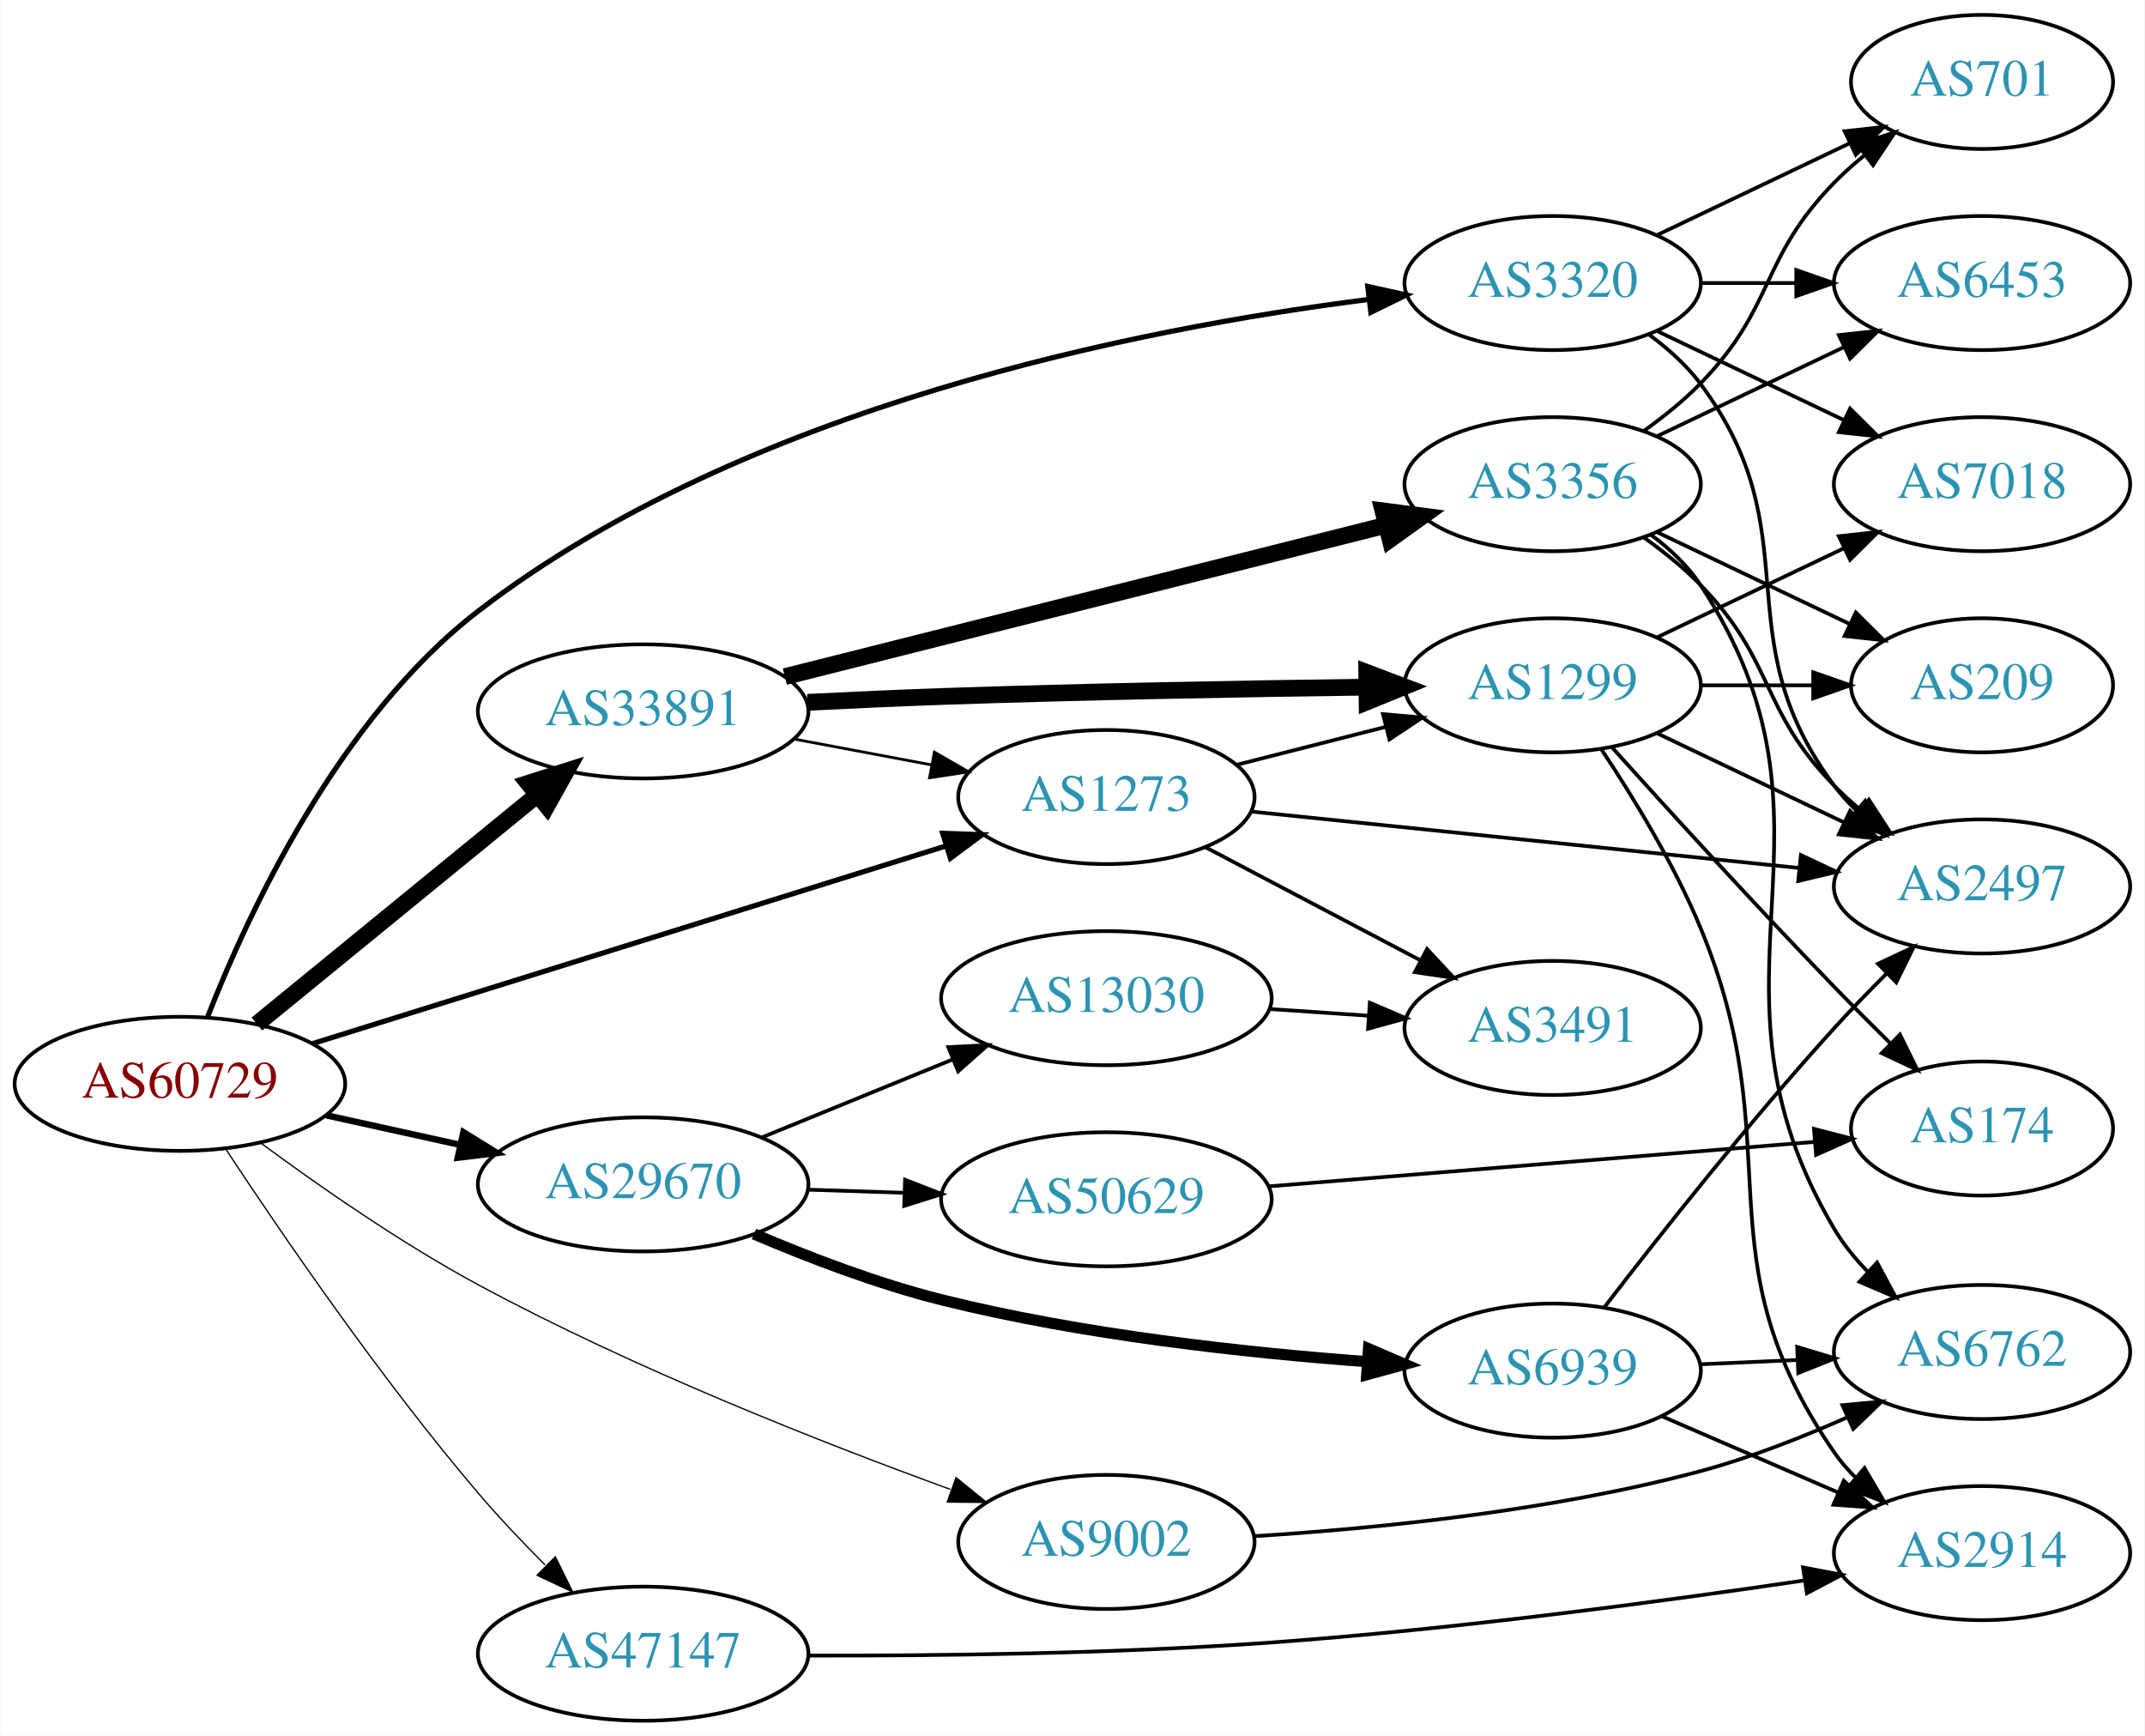
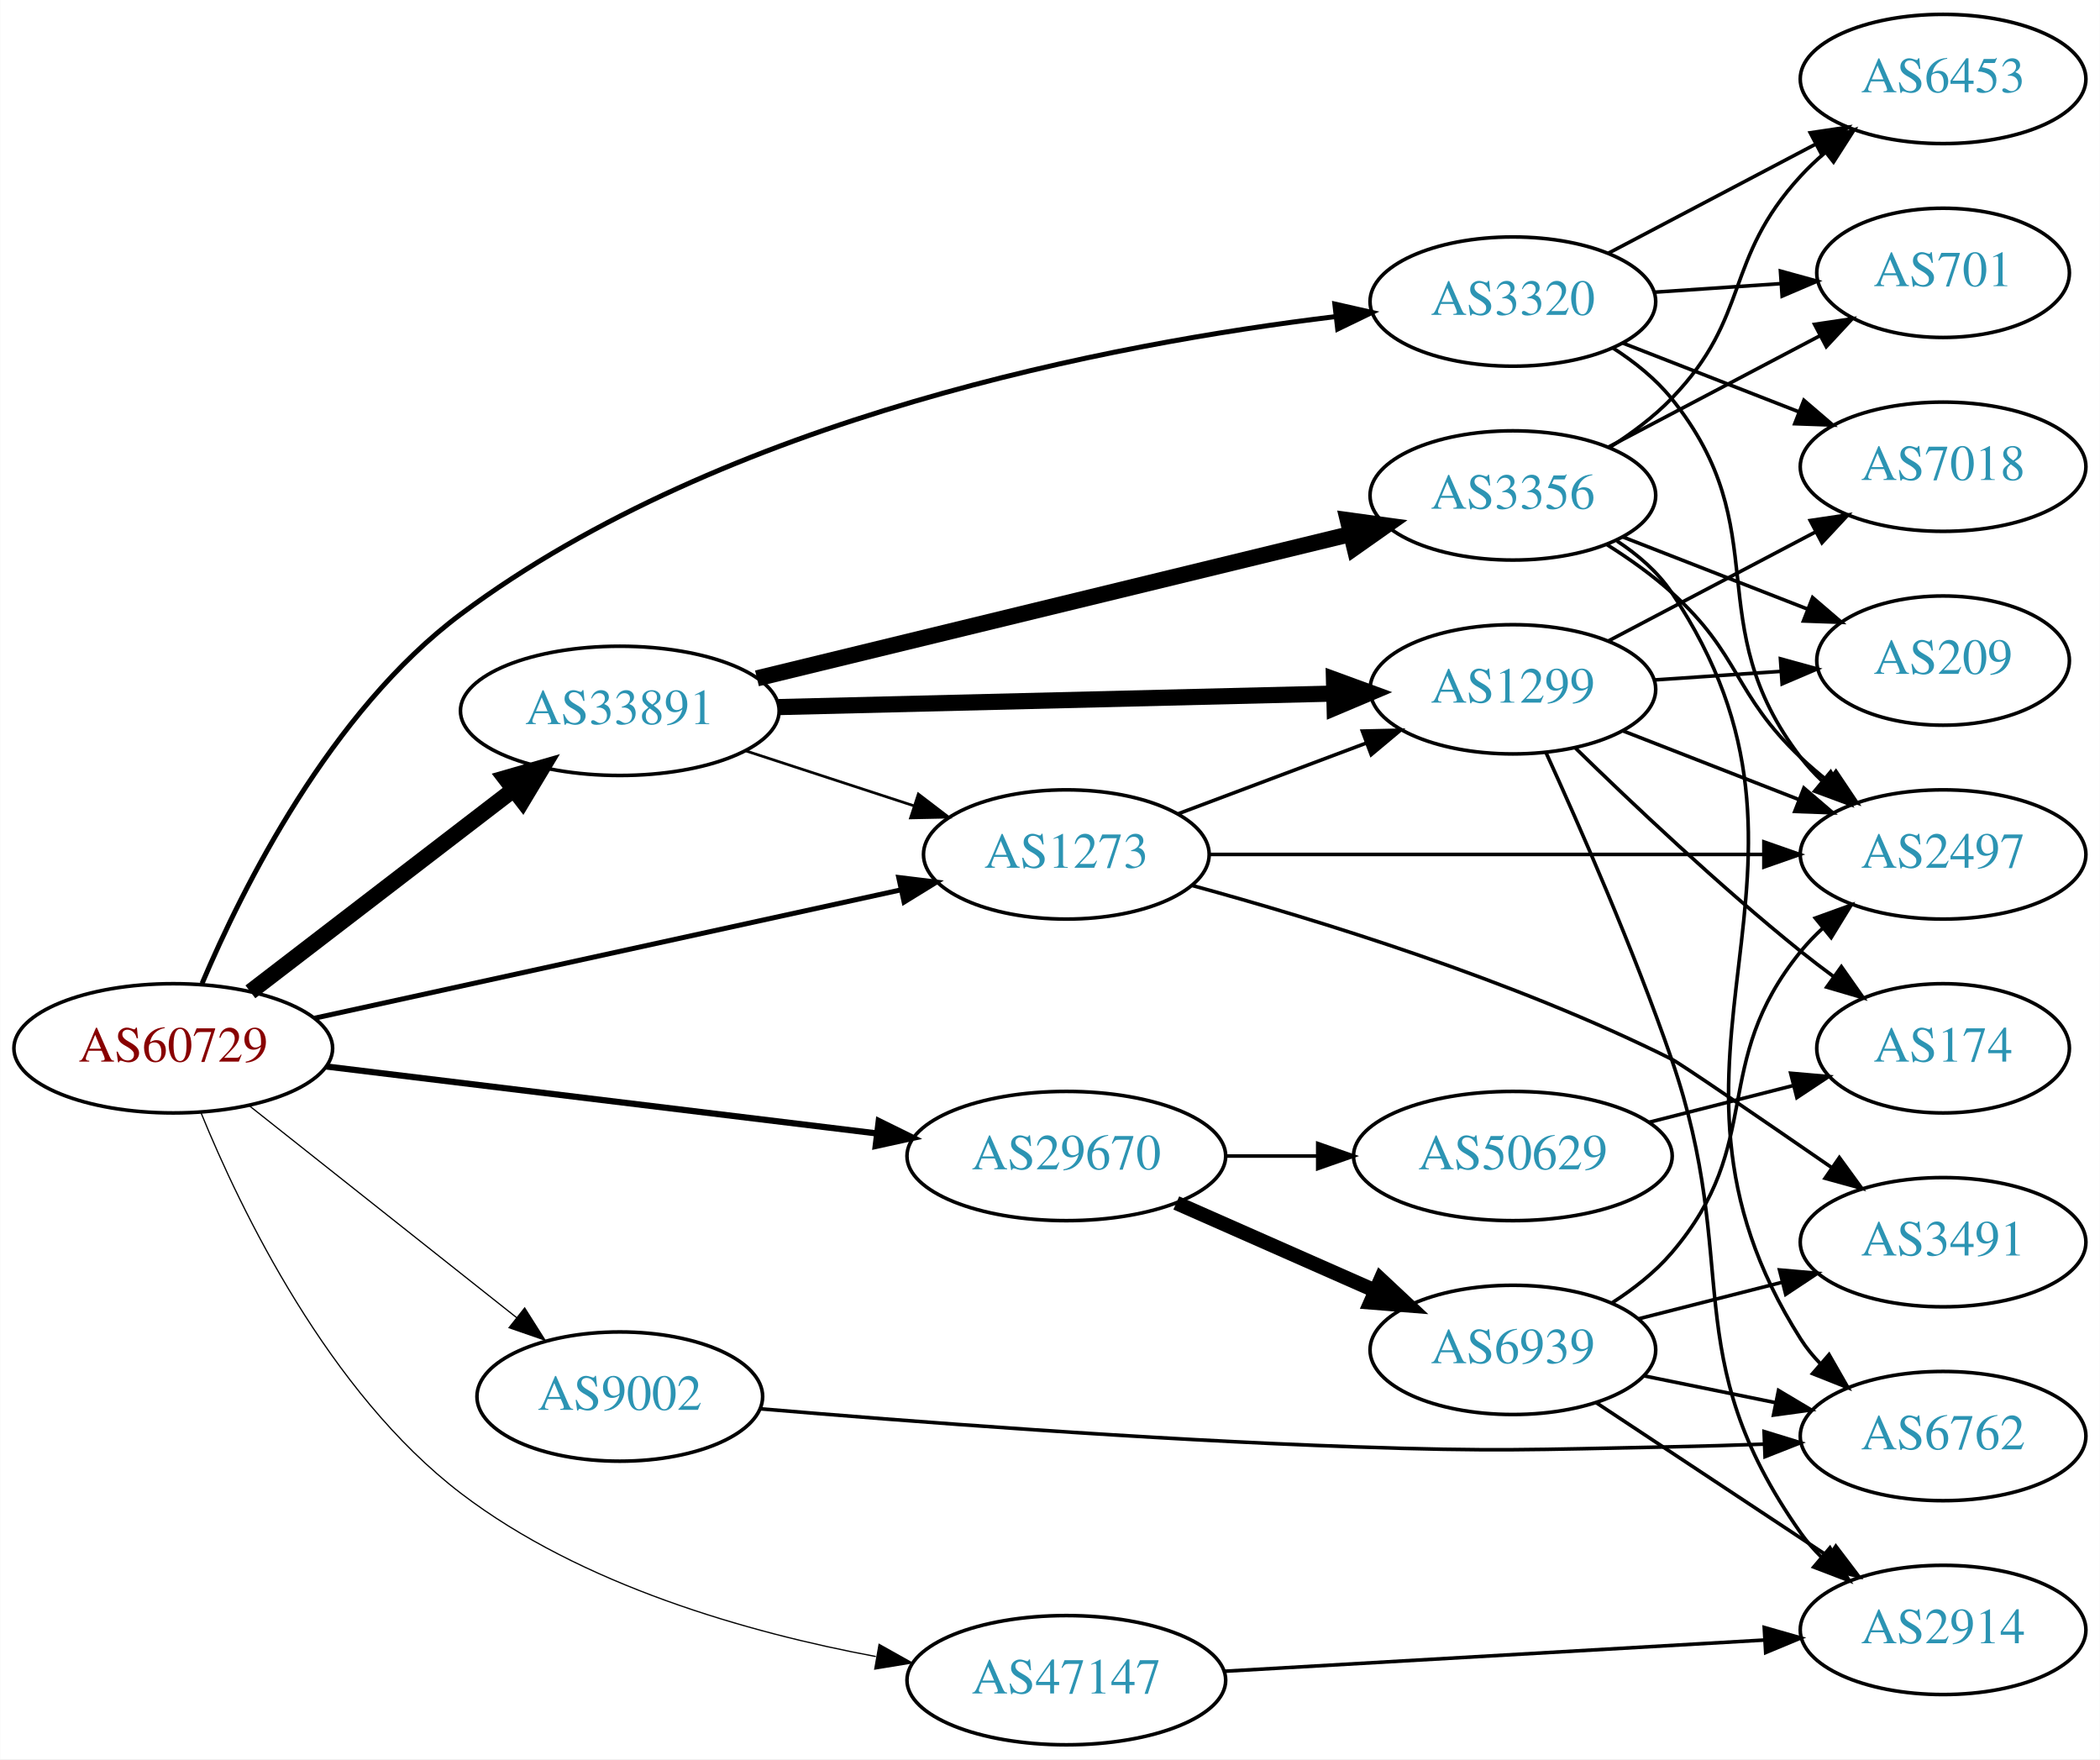
- <svg xmlns="http://www.w3.org/2000/svg" xmlns:xlink="http://www.w3.org/1999/xlink" width="576pt" height="466pt" viewBox="0.00 0.00 575.76 466.00">
-   <g id="graph0" class="graph" transform="scale(1 1) rotate(0) translate(4 462)">
-     <polygon fill="white" stroke="none" points="-4,4 -4,-462 571.762,-462 571.762,4 -4,4" />
+ <svg xmlns="http://www.w3.org/2000/svg" xmlns:xlink="http://www.w3.org/1999/xlink" width="585pt" height="490pt" viewBox="0.00 0.00 584.86 490.00">
+   <g id="graph0" class="graph" transform="scale(1 1) rotate(0) translate(4 486)">
+     <polygon fill="white" stroke="none" points="-4,4 -4,-486 580.862,-486 580.862,4 -4,4" />
    <g id="node1" class="node">
      <g id="a_node1">
        <a xlink:href="/asn/60729" xlink:title="AS60729 ~ Zwiebelfreunde e.V. [AT]">
-           <ellipse fill="#ffffff" stroke="black" cx="44.196" cy="-171" rx="44.393" ry="18" />
-           <text text-anchor="middle" x="44.196" y="-167.3" font-family="Times,serif" font-size="14.00" fill="#880000">AS60729</text>
+           <ellipse fill="#ffffff" stroke="black" cx="44.196" cy="-194" rx="44.393" ry="18" />
+           <text text-anchor="middle" x="44.196" y="-190.3" font-family="Times,serif" font-size="14.00" fill="#880000">AS60729</text>
        </a>
      </g>
    </g>
    <g id="node2" class="node">
      <g id="a_node2">
        <a xlink:href="/asn/1273" xlink:title="AS1273 ~ Vodafone Group PLC [EU]">
          <ellipse fill="#ffffff" stroke="black" cx="292.98" cy="-248" rx="39.794" ry="18" />
          <text text-anchor="middle" x="292.98" y="-244.3" font-family="Times,serif" font-size="14.00" fill="#2c94b3">AS1273</text>
        </a>
      </g>
    </g>
    <g id="edge1" class="edge">
-       <path fill="none" stroke="black" stroke-width="1.385" d="M79.77,-181.788C124.354,-195.698 201.848,-219.877 249.833,-234.85" />
-       <polygon fill="black" stroke="black" stroke-width="1.385" points="249.014,-238.26 259.603,-237.898 251.099,-231.578 249.014,-238.26" />
+       <path fill="none" stroke="black" stroke-width="1.385" d="M83.485,-202.378C127.631,-212.038 200.112,-227.898 246.931,-238.143" />
+       <polygon fill="black" stroke="black" stroke-width="1.385" points="246.284,-241.584 256.801,-240.302 247.781,-234.746 246.284,-241.584" />
    </g>
    <g id="node3" class="node">
      <g id="a_node3">
        <a xlink:href="/asn/3320" xlink:title="AS3320 ~ DTAG [DE]">
-           <ellipse fill="#ffffff" stroke="black" cx="412.823" cy="-386" rx="39.794" ry="18" />
-           <text text-anchor="middle" x="412.823" y="-382.3" font-family="Times,serif" font-size="14.00" fill="#2c94b3">AS3320</text>
+           <ellipse fill="#ffffff" stroke="black" cx="417.373" cy="-402" rx="39.794" ry="18" />
+           <text text-anchor="middle" x="417.373" y="-398.3" font-family="Times,serif" font-size="14.00" fill="#2c94b3">AS3320</text>
        </a>
      </g>
    </g>
    <g id="edge2" class="edge">
-       <path fill="none" stroke="black" stroke-width="1.385" d="M51.645,-189.024C62.419,-216.58 86.686,-269.028 124.392,-298 195.98,-353.006 302.069,-373.856 363.341,-381.593" />
-       <polygon fill="black" stroke="black" stroke-width="1.385" points="363.165,-385.097 373.51,-382.809 363.996,-378.147 363.165,-385.097" />
+       <path fill="none" stroke="black" stroke-width="1.385" d="M52.223,-212.079C63.452,-238.603 87.954,-287.846 124.392,-315 197.963,-369.825 305.89,-390.296 367.835,-397.798" />
+       <polygon fill="black" stroke="black" stroke-width="1.385" points="367.775,-401.314 378.109,-398.974 368.572,-394.359 367.775,-401.314" />
    </g>
    <g id="node4" class="node">
      <g id="a_node4">
        <a xlink:href="/asn/9002" xlink:title="AS9002 ~ RETN Limited [EU]">
-           <ellipse fill="#ffffff" stroke="black" cx="292.98" cy="-48" rx="39.794" ry="18" />
-           <text text-anchor="middle" x="292.98" y="-44.3" font-family="Times,serif" font-size="14.00" fill="#2c94b3">AS9002</text>
+           <ellipse fill="#ffffff" stroke="black" cx="168.588" cy="-97" rx="39.794" ry="18" />
+           <text text-anchor="middle" x="168.588" y="-93.3" font-family="Times,serif" font-size="14.00" fill="#2c94b3">AS9002</text>
        </a>
      </g>
    </g>
    <g id="edge3" class="edge">
-       <path fill="none" stroke="black" stroke-width="0.346" d="M65.95,-155.084C81.5,-143.603 103.592,-128.215 124.392,-117 165.984,-94.574 216.45,-74.715 251.066,-62.128" />
-       <polygon fill="black" stroke="black" stroke-width="0.346" points="252.603,-65.294 260.83,-58.617 250.235,-58.707 252.603,-65.294" />
+       <path fill="none" stroke="black" stroke-width="0.346" d="M65.407,-177.982C85.725,-161.88 117.198,-136.936 139.846,-118.987" />
+       <polygon fill="black" stroke="black" stroke-width="0.346" points="142.09,-121.674 147.754,-112.72 137.743,-116.188 142.09,-121.674" />
    </g>
    <g id="node5" class="node">
      <g id="a_node5">
        <a xlink:href="/asn/29670" xlink:title="AS29670 ~ Individual Network Berlin e.V. [DE]">
-           <ellipse fill="#ffffff" stroke="black" cx="168.588" cy="-144" rx="44.393" ry="18" />
-           <text text-anchor="middle" x="168.588" y="-140.3" font-family="Times,serif" font-size="14.00" fill="#2c94b3">AS29670</text>
+           <ellipse fill="#ffffff" stroke="black" cx="292.98" cy="-164" rx="44.393" ry="18" />
+           <text text-anchor="middle" x="292.98" y="-160.3" font-family="Times,serif" font-size="14.00" fill="#2c94b3">AS29670</text>
        </a>
      </g>
    </g>
    <g id="edge4" class="edge">
-       <path fill="none" stroke="black" stroke-width="1.731" d="M83.586,-162.531C94.978,-160.018 107.6,-157.233 119.525,-154.603" />
-       <polygon fill="black" stroke="black" stroke-width="1.731" points="120.323,-158.011 129.335,-152.439 118.815,-151.175 120.323,-158.011" />
+       <path fill="none" stroke="black" stroke-width="1.731" d="M86.781,-188.945C129.052,-183.806 194.636,-175.834 240.24,-170.29" />
+       <polygon fill="black" stroke="black" stroke-width="1.731" points="240.721,-173.757 250.225,-169.076 239.876,-166.808 240.721,-173.757" />
    </g>
    <g id="node6" class="node">
      <g id="a_node6">
        <a xlink:href="/asn/33891" xlink:title="AS33891 ~ CORE-BACKBONE GMBH GLOBAL NETWORK [DE]">
-           <ellipse fill="#ffffff" stroke="black" cx="168.588" cy="-271" rx="44.393" ry="18" />
-           <text text-anchor="middle" x="168.588" y="-267.3" font-family="Times,serif" font-size="14.00" fill="#2c94b3">AS33891</text>
+           <ellipse fill="#ffffff" stroke="black" cx="168.588" cy="-288" rx="44.393" ry="18" />
+           <text text-anchor="middle" x="168.588" y="-284.3" font-family="Times,serif" font-size="14.00" fill="#2c94b3">AS33891</text>
        </a>
      </g>
    </g>
    <g id="edge5" class="edge">
-       <path fill="none" stroke="black" stroke-width="4.5" d="M64.861,-187.067C85.202,-203.687 117.136,-229.778 139.998,-248.458" />
-       <polygon fill="black" stroke="black" stroke-width="4.5" points="137.737,-251.695 147.973,-254.973 142.72,-245.597 137.737,-251.695" />
+       <path fill="none" stroke="black" stroke-width="4.5" d="M65.682,-209.733C85.715,-225.12 116.402,-248.688 138.867,-265.942" />
+       <polygon fill="black" stroke="black" stroke-width="4.5" points="136.706,-269.247 147.036,-272.215 141.503,-263.001 136.706,-269.247" />
    </g>
    <g id="node7" class="node">
      <g id="a_node7">
        <a xlink:href="/asn/47147" xlink:title="AS47147 ~ ANEXIA Internetdienstleistungs GmbH [AT]">
-           <ellipse fill="#ffffff" stroke="black" cx="168.588" cy="-18" rx="44.393" ry="18" />
-           <text text-anchor="middle" x="168.588" y="-14.3" font-family="Times,serif" font-size="14.00" fill="#2c94b3">AS47147</text>
+           <ellipse fill="#ffffff" stroke="black" cx="292.98" cy="-18" rx="44.393" ry="18" />
+           <text text-anchor="middle" x="292.98" y="-14.3" font-family="Times,serif" font-size="14.00" fill="#2c94b3">AS47147</text>
        </a>
      </g>
    </g>
    <g id="edge6" class="edge">
-       <path fill="none" stroke="black" stroke-width="0.346" d="M56.445,-153.58C71.101,-131.326 97.985,-91.983 124.392,-61 129.894,-54.545 136.185,-47.916 142.232,-41.856" />
-       <polygon fill="black" stroke="black" stroke-width="0.346" points="145.001,-44.043 149.684,-34.539 140.096,-39.048 145.001,-44.043" />
+       <path fill="none" stroke="black" stroke-width="0.346" d="M51.957,-175.975C62.994,-148.974 87.429,-98.196 124.392,-70 158.011,-44.356 204.439,-31.233 239.904,-24.593" />
+       <polygon fill="black" stroke="black" stroke-width="0.346" points="240.819,-27.986 250.063,-22.81 239.609,-21.091 240.819,-27.986" />
    </g>
    <g id="node8" class="node">
      <g id="a_node8">
-         <a xlink:href="/asn/2497" xlink:title="AS2497 ~ Internet Initiative Japan Inc. [JP]">
-           <ellipse fill="#ffffff" stroke="black" cx="528.116" cy="-224" rx="39.794" ry="18" />
-           <text text-anchor="middle" x="528.116" y="-220.3" font-family="Times,serif" font-size="14.00" fill="#2c94b3">AS2497</text>
+         <a xlink:href="/asn/3491" xlink:title="AS3491 ~ PCCW Global, Inc. [US]">
+           <ellipse fill="#ffffff" stroke="black" cx="537.215" cy="-140" rx="39.794" ry="18" />
+           <text text-anchor="middle" x="537.215" y="-136.3" font-family="Times,serif" font-size="14.00" fill="#2c94b3">AS3491</text>
        </a>
      </g>
    </g>
    <g id="edge7" class="edge">
-       <path fill="none" stroke="black" d="M331.697,-244.117C371.784,-239.991 435.293,-233.453 478.967,-228.957" />
-       <polygon fill="black" stroke="black" points="479.478,-232.423 489.067,-227.917 478.761,-225.459 479.478,-232.423" />
+       <path fill="none" stroke="black" d="M328.127,-239.33C362.778,-229.862 417.45,-213.057 461.569,-191 464.045,-189.762 486.474,-174.392 506.105,-160.846" />
+       <polygon fill="black" stroke="black" points="508.324,-163.567 514.563,-155.004 504.346,-157.807 508.324,-163.567" />
    </g>
    <g id="node9" class="node">
      <g id="a_node9">
        <a xlink:href="/asn/1299" xlink:title="AS1299 ~ Telia Carrier [EU]">
-           <ellipse fill="#ffffff" stroke="black" cx="412.823" cy="-278" rx="39.794" ry="18" />
-           <text text-anchor="middle" x="412.823" y="-274.3" font-family="Times,serif" font-size="14.00" fill="#2c94b3">AS1299</text>
+           <ellipse fill="#ffffff" stroke="black" cx="417.373" cy="-294" rx="39.794" ry="18" />
+           <text text-anchor="middle" x="417.373" y="-290.3" font-family="Times,serif" font-size="14.00" fill="#2c94b3">AS1299</text>
        </a>
      </g>
    </g>
    <g id="edge8" class="edge">
-       <path fill="none" stroke="black" d="M328.065,-256.677C340.524,-259.849 354.796,-263.482 367.986,-266.84" />
-       <polygon fill="black" stroke="black" points="367.26,-270.267 377.815,-269.342 368.987,-263.483 367.26,-270.267" />
+       <path fill="none" stroke="black" d="M324.235,-259.371C339.975,-265.287 359.422,-272.596 376.387,-278.972" />
+       <polygon fill="black" stroke="black" points="375.45,-282.359 386.042,-282.601 377.913,-275.806 375.45,-282.359" />
    </g>
    <g id="node10" class="node">
      <g id="a_node10">
-         <a xlink:href="/asn/3491" xlink:title="AS3491 ~ PCCW Global, Inc. [US]">
-           <ellipse fill="#ffffff" stroke="black" cx="412.823" cy="-186" rx="39.794" ry="18" />
-           <text text-anchor="middle" x="412.823" y="-182.3" font-family="Times,serif" font-size="14.00" fill="#2c94b3">AS3491</text>
+         <a xlink:href="/asn/2497" xlink:title="AS2497 ~ Internet Initiative Japan Inc. [JP]">
+           <ellipse fill="#ffffff" stroke="black" cx="537.215" cy="-248" rx="39.794" ry="18" />
+           <text text-anchor="middle" x="537.215" y="-244.3" font-family="Times,serif" font-size="14.00" fill="#2c94b3">AS2497</text>
        </a>
      </g>
    </g>
    <g id="edge9" class="edge">
-       <path fill="none" stroke="black" d="M319.55,-234.547C336.46,-225.65 358.833,-213.879 377.314,-204.156" />
-       <polygon fill="black" stroke="black" points="379.083,-207.18 386.303,-199.427 375.823,-200.986 379.083,-207.18" />
+       <path fill="none" stroke="black" d="M332.631,-248C374.516,-248 441.459,-248 487.056,-248" />
+       <polygon fill="black" stroke="black" points="487.301,-251.5 497.301,-248 487.301,-244.5 487.301,-251.5" />
    </g>
    <g id="edge11" class="edge">
-       <path fill="none" stroke="black" d="M438.754,-372.118C443.83,-368.389 448.748,-363.984 452.469,-359 482.741,-318.458 458.198,-291.542 488.469,-251 490.214,-248.664 492.221,-246.455 494.385,-244.383" />
-       <polygon fill="black" stroke="black" points="496.744,-246.973 502.185,-237.882 492.262,-241.595 496.744,-246.973" />
+       <path fill="none" stroke="black" d="M445.251,-389.07C451.242,-385.208 457.126,-380.506 461.569,-375 491.229,-338.236 468.859,-312.511 497.569,-275 499.341,-272.685 501.368,-270.491 503.545,-268.429" />
+       <polygon fill="black" stroke="black" points="505.902,-271.022 511.372,-261.948 501.438,-265.63 505.902,-271.022" />
    </g>
    <g id="node11" class="node">
      <g id="a_node11">
-         <a xlink:href="/asn/6453" xlink:title="AS6453 ~ TATA COMMUNICATIONS (AMERICA) INC [US]">
-           <ellipse fill="#ffffff" stroke="black" cx="528.116" cy="-386" rx="39.794" ry="18" />
-           <text text-anchor="middle" x="528.116" y="-382.3" font-family="Times,serif" font-size="14.00" fill="#2c94b3">AS6453</text>
+         <a xlink:href="/asn/7018" xlink:title="AS7018 ~ AT&amp;T Services, Inc. [US]">
+           <ellipse fill="#ffffff" stroke="black" cx="537.215" cy="-356" rx="39.794" ry="18" />
+           <text text-anchor="middle" x="537.215" y="-352.3" font-family="Times,serif" font-size="14.00" fill="#2c94b3">AS7018</text>
        </a>
      </g>
    </g>
    <g id="edge10" class="edge">
-       <path fill="none" stroke="black" d="M452.495,-386C460.698,-386 469.462,-386 477.994,-386" />
-       <polygon fill="black" stroke="black" points="478.233,-389.5 488.233,-386 478.233,-382.5 478.233,-389.5" />
+       <path fill="none" stroke="black" d="M448.109,-390.392C462.903,-384.618 480.98,-377.561 496.902,-371.346" />
+       <polygon fill="black" stroke="black" points="498.445,-374.501 506.488,-367.604 495.9,-367.98 498.445,-374.501" />
    </g>
    <g id="node12" class="node">
      <g id="a_node12">
-         <a xlink:href="/asn/7018" xlink:title="AS7018 ~ AT&amp;T Services, Inc. [US]">
-           <ellipse fill="#ffffff" stroke="black" cx="528.116" cy="-332" rx="39.794" ry="18" />
-           <text text-anchor="middle" x="528.116" y="-328.3" font-family="Times,serif" font-size="14.00" fill="#2c94b3">AS7018</text>
+         <a xlink:href="/asn/6453" xlink:title="AS6453 ~ TATA COMMUNICATIONS (AMERICA) INC [US]">
+           <ellipse fill="#ffffff" stroke="black" cx="537.215" cy="-464" rx="39.794" ry="18" />
+           <text text-anchor="middle" x="537.215" y="-460.3" font-family="Times,serif" font-size="14.00" fill="#2c94b3">AS6453</text>
        </a>
      </g>
    </g>
    <g id="edge12" class="edge">
-       <path fill="none" stroke="black" d="M440.959,-373.066C455.953,-365.919 474.774,-356.948 490.998,-349.215" />
-       <polygon fill="black" stroke="black" points="492.68,-352.291 500.201,-344.829 489.668,-345.972 492.68,-352.291" />
+       <path fill="none" stroke="black" d="M443.943,-415.453C460.852,-424.35 483.225,-436.121 501.706,-445.844" />
+       <polygon fill="black" stroke="black" points="500.215,-449.014 510.695,-450.573 503.475,-442.82 500.215,-449.014" />
    </g>
    <g id="node13" class="node">
      <g id="a_node13">
        <a xlink:href="/asn/701" xlink:title="AS701 ~ UUNET [US]">
-           <ellipse fill="#ffffff" stroke="black" cx="528.116" cy="-440" rx="35.194" ry="18" />
-           <text text-anchor="middle" x="528.116" y="-436.3" font-family="Times,serif" font-size="14.00" fill="#2c94b3">AS701</text>
+           <ellipse fill="#ffffff" stroke="black" cx="537.215" cy="-410" rx="35.194" ry="18" />
+           <text text-anchor="middle" x="537.215" y="-406.3" font-family="Times,serif" font-size="14.00" fill="#2c94b3">AS701</text>
        </a>
      </g>
    </g>
    <g id="edge13" class="edge">
-       <path fill="none" stroke="black" d="M440.959,-398.934C456.391,-406.29 475.877,-415.577 492.412,-423.459" />
-       <polygon fill="black" stroke="black" points="491.221,-426.768 501.754,-427.911 494.232,-420.449 491.221,-426.768" />
+       <path fill="none" stroke="black" d="M456.633,-404.597C467.964,-405.367 480.463,-406.215 492.131,-407.007" />
+       <polygon fill="black" stroke="black" points="491.907,-410.5 502.122,-407.685 492.382,-403.516 491.907,-410.5" />
    </g>
    <g id="node14" class="node">
      <g id="a_node14">
        <a xlink:href="/asn/6762" xlink:title="AS6762 ~ TELECOM ITALIA SPARKLE S.p.A. [IT]">
-           <ellipse fill="#ffffff" stroke="black" cx="528.116" cy="-99" rx="39.794" ry="18" />
-           <text text-anchor="middle" x="528.116" y="-95.3" font-family="Times,serif" font-size="14.00" fill="#2c94b3">AS6762</text>
+           <ellipse fill="#ffffff" stroke="black" cx="537.215" cy="-86" rx="39.794" ry="18" />
+           <text text-anchor="middle" x="537.215" y="-82.3" font-family="Times,serif" font-size="14.00" fill="#2c94b3">AS6762</text>
        </a>
      </g>
    </g>
    <g id="edge14" class="edge">
-       <path fill="none" stroke="black" d="M332.671,-49.554C365.125,-51.587 412.455,-56.263 452.469,-67 465.687,-70.546 479.611,-76.003 491.807,-81.412" />
-       <polygon fill="black" stroke="black" points="490.621,-84.719 501.17,-85.702 493.537,-78.355 490.621,-84.719" />
+       <path fill="none" stroke="black" d="M207.821,-93.584C248.706,-90.116 315.462,-84.982 373.176,-83 412.439,-81.652 422.291,-82.211 461.569,-83 469.866,-83.167 478.678,-83.437 487.231,-83.75" />
+       <polygon fill="black" stroke="black" points="487.353,-87.257 497.481,-84.147 487.624,-80.262 487.353,-87.257" />
    </g>
    <g id="node15" class="node">
      <g id="a_node15">
-         <a xlink:href="/asn/6939" xlink:title="AS6939 ~ Hurricane Electric LLC [US]">
-           <ellipse fill="#ffffff" stroke="black" cx="412.823" cy="-94" rx="39.794" ry="18" />
-           <text text-anchor="middle" x="412.823" y="-90.3" font-family="Times,serif" font-size="14.00" fill="#2c94b3">AS6939</text>
+         <a xlink:href="/asn/50629" xlink:title="AS50629 ~ LWLcom GmbH [DE]">
+           <ellipse fill="#ffffff" stroke="black" cx="417.373" cy="-164" rx="44.393" ry="18" />
+           <text text-anchor="middle" x="417.373" y="-160.3" font-family="Times,serif" font-size="14.00" fill="#2c94b3">AS50629</text>
        </a>
      </g>
    </g>
    <g id="edge15" class="edge">
-       <path fill="none" stroke="black" stroke-width="3" d="M198.339,-130.681C213.117,-124.37 231.593,-117.29 248.784,-113 286.457,-103.599 330.214,-98.823 362.906,-96.411" />
-       <polygon fill="black" stroke="black" stroke-width="3" points="363.374,-99.888 373.11,-95.709 362.893,-92.904 363.374,-99.888" />
+       <path fill="none" stroke="black" d="M337.476,-164C345.682,-164 354.353,-164 362.826,-164" />
+       <polygon fill="black" stroke="black" points="363.017,-167.5 373.017,-164 363.017,-160.5 363.017,-167.5" />
    </g>
    <g id="node16" class="node">
      <g id="a_node16">
-         <a xlink:href="/asn/50629" xlink:title="AS50629 ~ LWLcom GmbH [DE]">
-           <ellipse fill="#ffffff" stroke="black" cx="292.98" cy="-140" rx="44.393" ry="18" />
-           <text text-anchor="middle" x="292.98" y="-136.3" font-family="Times,serif" font-size="14.00" fill="#2c94b3">AS50629</text>
+         <a xlink:href="/asn/6939" xlink:title="AS6939 ~ Hurricane Electric LLC [US]">
+           <ellipse fill="#ffffff" stroke="black" cx="417.373" cy="-110" rx="39.794" ry="18" />
+           <text text-anchor="middle" x="417.373" y="-106.3" font-family="Times,serif" font-size="14.00" fill="#2c94b3">AS6939</text>
        </a>
      </g>
    </g>
    <g id="edge16" class="edge">
-       <path fill="none" stroke="black" d="M212.739,-142.59C221.148,-142.315 230.057,-142.024 238.748,-141.74" />
-       <polygon fill="black" stroke="black" points="238.926,-145.236 248.807,-141.411 238.698,-138.24 238.926,-145.236" />
-     </g>
-     <g id="node17" class="node">
-       <g id="a_node17">
-         <a xlink:href="/asn/13030" xlink:title="AS13030 ~ Init7 (Switzerland) Ltd. [CH]">
-           <ellipse fill="#ffffff" stroke="black" cx="292.98" cy="-194" rx="44.393" ry="18" />
-           <text text-anchor="middle" x="292.98" y="-190.3" font-family="Times,serif" font-size="14.00" fill="#2c94b3">AS13030</text>
-         </a>
-       </g>
-     </g>
-     <g id="edge17" class="edge">
-       <path fill="none" stroke="black" d="M200.473,-156.617C215.983,-162.953 234.968,-170.709 251.617,-177.511" />
-       <polygon fill="black" stroke="black" points="250.525,-180.845 261.106,-181.387 253.172,-174.365 250.525,-180.845" />
+       <path fill="none" stroke="black" stroke-width="4" d="M323.608,-150.928C340.203,-143.607 361.062,-134.403 378.795,-126.579" />
+       <polygon fill="black" stroke="black" stroke-width="4" points="380.543,-129.634 388.279,-122.395 377.717,-123.23 380.543,-129.634" />
+     </g>
+     <g id="edge24" class="edge">
+       <path fill="none" stroke="black" stroke-width="0.75" d="M203.681,-276.858C218.187,-272.117 235.239,-266.544 250.469,-261.567" />
+       <polygon fill="black" stroke="black" stroke-width="0.75" points="251.752,-264.83 260.17,-258.396 249.578,-258.176 251.752,-264.83" />
+     </g>
+     <g id="edge22" class="edge">
+       <path fill="none" stroke="black" stroke-width="4.5" d="M212.857,-289.052C256.076,-290.103 322.399,-291.715 367.495,-292.812" />
+       <polygon fill="black" stroke="black" stroke-width="4.5" points="367.533,-296.751 377.625,-293.058 367.724,-288.878 367.533,-296.751" />
+     </g>
+     <g id="node19" class="node">
+       <g id="a_node19">
+         <a xlink:href="/asn/3356" xlink:title="AS3356 ~ Level 3 Parent, LLC [US]">
+           <ellipse fill="#ffffff" stroke="black" cx="417.373" cy="-348" rx="39.794" ry="18" />
+           <text text-anchor="middle" x="417.373" y="-344.3" font-family="Times,serif" font-size="14.00" fill="#2c94b3">AS3356</text>
+         </a>
+       </g>
    </g>
    <g id="edge23" class="edge">
-       <path fill="none" stroke="black" stroke-width="0.75" d="M208.988,-263.596C220.78,-261.38 233.815,-258.931 245.991,-256.642" />
-       <polygon fill="black" stroke="black" stroke-width="0.75" points="246.791,-260.053 255.972,-254.767 245.498,-253.174 246.791,-260.053" />
-     </g>
-     <g id="edge25" class="edge">
-       <path fill="none" stroke="black" stroke-width="4.5" d="M212.735,-273.431C224.43,-274.021 237.089,-274.597 248.784,-275 287.08,-276.319 330.456,-277.082 362.836,-277.508" />
-       <polygon fill="black" stroke="black" stroke-width="4.5" points="362.893,-281.446 372.942,-277.635 362.992,-273.572 362.893,-281.446" />
-     </g>
-     <g id="node20" class="node">
-       <g id="a_node20">
-         <a xlink:href="/asn/3356" xlink:title="AS3356 ~ Level 3 Parent, LLC [US]">
-           <ellipse fill="#ffffff" stroke="black" cx="412.823" cy="-332" rx="39.794" ry="18" />
-           <text text-anchor="middle" x="412.823" y="-328.3" font-family="Times,serif" font-size="14.00" fill="#2c94b3">AS3356</text>
-         </a>
-       </g>
-     </g>
-     <g id="edge24" class="edge">
-       <path fill="none" stroke="black" stroke-width="4.5" d="M206.642,-280.331C250.105,-291.276 322.066,-309.397 368.188,-321.012" />
-       <polygon fill="black" stroke="black" stroke-width="4.5" points="367.243,-324.834 377.902,-323.458 369.166,-317.198 367.243,-324.834" />
+       <path fill="none" stroke="black" stroke-width="4.5" d="M206.802,-297.048C251.084,-307.814 324.944,-325.771 372.114,-337.24" />
+       <polygon fill="black" stroke="black" stroke-width="4.5" points="371.397,-341.117 382.045,-339.654 373.258,-333.465 371.397,-341.117" />
    </g>
    <g id="node18" class="node">
      <g id="a_node18">
        <a xlink:href="/asn/2914" xlink:title="AS2914 ~ NTT America, Inc. [US]">
-           <ellipse fill="#ffffff" stroke="black" cx="528.116" cy="-45" rx="39.794" ry="18" />
-           <text text-anchor="middle" x="528.116" y="-41.3" font-family="Times,serif" font-size="14.00" fill="#2c94b3">AS2914</text>
-         </a>
-       </g>
-     </g>
-     <g id="edge36" class="edge">
-       <path fill="none" stroke="black" d="M213.05,-17.496C246.915,-17.413 295.09,-17.973 337.176,-21 386.116,-24.52 441.773,-31.961 480.126,-37.63" />
-       <polygon fill="black" stroke="black" points="480.057,-41.159 490.465,-39.178 481.093,-34.236 480.057,-41.159" />
+           <ellipse fill="#ffffff" stroke="black" cx="537.215" cy="-32" rx="39.794" ry="18" />
+           <text text-anchor="middle" x="537.215" y="-28.3" font-family="Times,serif" font-size="14.00" fill="#2c94b3">AS2914</text>
+         </a>
+       </g>
    </g>
    <g id="edge35" class="edge">
-       <path fill="none" stroke="black" d="M440.959,-265.066C455.953,-257.919 474.774,-248.948 490.998,-241.215" />
-       <polygon fill="black" stroke="black" points="492.68,-244.291 500.201,-236.829 489.668,-237.972 492.68,-244.291" />
+       <path fill="none" stroke="black" d="M337.008,-20.487C379.172,-22.924 443.348,-26.633 487.398,-29.179" />
+       <polygon fill="black" stroke="black" points="487.397,-32.684 497.583,-29.767 487.801,-25.696 487.397,-32.684" />
+     </g>
+     <g id="edge29" class="edge">
+       <path fill="none" stroke="black" d="M448.109,-282.392C462.903,-276.618 480.98,-269.561 496.902,-263.346" />
+       <polygon fill="black" stroke="black" points="498.445,-266.501 506.488,-259.604 495.9,-259.98 498.445,-266.501" />
+     </g>
+     <g id="edge28" class="edge">
+       <path fill="none" stroke="black" d="M443.943,-307.453C460.852,-316.35 483.225,-328.121 501.706,-337.844" />
+       <polygon fill="black" stroke="black" points="500.215,-341.014 510.695,-342.573 503.475,-334.82 500.215,-341.014" />
+     </g>
+     <g id="node17" class="node">
+       <g id="a_node17">
+         <a xlink:href="/asn/174" xlink:title="AS174 ~ Cogent Communications [US]">
+           <ellipse fill="#ffffff" stroke="black" cx="537.215" cy="-194" rx="35.194" ry="18" />
+           <text text-anchor="middle" x="537.215" y="-190.3" font-family="Times,serif" font-size="14.00" fill="#2c94b3">AS174</text>
+         </a>
+       </g>
+     </g>
+     <g id="edge27" class="edge">
+       <path fill="none" stroke="black" d="M434.779,-277.654C450.4,-262.389 474.836,-239.28 497.569,-221 500.483,-218.657 503.588,-216.29 506.722,-213.982" />
+       <polygon fill="black" stroke="black" points="508.886,-216.738 514.979,-208.071 504.811,-211.046 508.886,-216.738" />
+     </g>
+     <g id="edge25" class="edge">
+       <path fill="none" stroke="black" d="M426.582,-276.411C435.855,-256.121 451.024,-221.618 461.569,-191 481.37,-133.505 462.553,-108.716 497.569,-59 499.248,-56.616 501.208,-54.373 503.338,-52.277" />
+       <polygon fill="black" stroke="black" points="505.702,-54.862 511.077,-45.731 501.182,-49.517 505.702,-54.862" />
+     </g>
+     <g id="node20" class="node">
+       <g id="a_node20">
+         <a xlink:href="/asn/209" xlink:title="AS209 ~ CenturyLink Communications, LLC [US]">
+           <ellipse fill="#ffffff" stroke="black" cx="537.215" cy="-302" rx="35.194" ry="18" />
+           <text text-anchor="middle" x="537.215" y="-298.3" font-family="Times,serif" font-size="14.00" fill="#2c94b3">AS209</text>
+         </a>
+       </g>
+     </g>
+     <g id="edge26" class="edge">
+       <path fill="none" stroke="black" d="M456.633,-296.597C467.964,-297.367 480.463,-298.215 492.131,-299.007" />
+       <polygon fill="black" stroke="black" points="491.907,-302.5 502.122,-299.685 492.382,-295.516 491.907,-302.5" />
+     </g>
+     <g id="edge17" class="edge">
+       <path fill="none" stroke="black" d="M455.335,-173.41C468.011,-176.637 482.27,-180.267 495.244,-183.57" />
+       <polygon fill="black" stroke="black" points="494.765,-187.059 505.32,-186.135 496.492,-180.276 494.765,-187.059" />
+     </g>
+     <g id="edge18" class="edge">
+       <path fill="none" stroke="black" d="M452.458,-118.677C464.916,-121.849 479.188,-125.482 492.379,-128.84" />
+       <polygon fill="black" stroke="black" points="491.652,-132.267 502.207,-131.342 493.379,-125.483 491.652,-132.267" />
+     </g>
+     <g id="edge19" class="edge">
+       <path fill="none" stroke="black" d="M445.022,-123.12C451.02,-126.976 456.965,-131.628 461.569,-137 487.999,-167.842 471.936,-189.492 497.569,-221 499.409,-223.262 501.485,-225.417 503.696,-227.451" />
+       <polygon fill="black" stroke="black" points="501.624,-230.278 511.587,-233.883 506.047,-224.852 501.624,-230.278" />
+     </g>
+     <g id="edge20" class="edge">
+       <path fill="none" stroke="black" d="M453.729,-102.799C465.276,-100.448 478.267,-97.802 490.466,-95.317" />
+       <polygon fill="black" stroke="black" points="491.376,-98.704 500.476,-93.279 489.979,-91.845 491.376,-98.704" />
+     </g>
+     <g id="edge21" class="edge">
+       <path fill="none" stroke="black" d="M440.538,-95.329C458.774,-83.258 484.832,-66.01 505.15,-52.562" />
+       <polygon fill="black" stroke="black" points="507.342,-55.309 513.749,-46.871 503.478,-49.471 507.342,-55.309" />
    </g>
    <g id="edge34" class="edge">
-       <path fill="none" stroke="black" d="M440.959,-290.934C455.953,-298.081 474.774,-307.052 490.998,-314.785" />
-       <polygon fill="black" stroke="black" points="489.668,-318.028 500.201,-319.171 492.68,-311.709 489.668,-318.028" />
+       <path fill="none" stroke="black" d="M443.641,-334.259C449.808,-330.364 456.178,-325.851 461.569,-321 480.867,-303.635 478.72,-292.853 497.569,-275 499.946,-272.749 502.523,-270.542 505.181,-268.42" />
+       <polygon fill="black" stroke="black" points="507.371,-271.152 513.273,-262.353 503.172,-265.552 507.371,-271.152" />
    </g>
    <g id="edge32" class="edge">
-       <path fill="none" stroke="black" d="M425.919,-260.786C434.373,-248.081 445.377,-230.099 452.469,-213 477.25,-153.259 451.658,-125.179 488.469,-72 490.129,-69.603 492.075,-67.35 494.196,-65.247" />
-       <polygon fill="black" stroke="black" points="496.561,-67.83 501.916,-58.688 492.029,-62.495 496.561,-67.83" />
-     </g>
-     <g id="node19" class="node">
-       <g id="a_node19">
-         <a xlink:href="/asn/174" xlink:title="AS174 ~ Cogent Communications [US]">
-           <ellipse fill="#ffffff" stroke="black" cx="528.116" cy="-159" rx="35.194" ry="18" />
-           <text text-anchor="middle" x="528.116" y="-155.3" font-family="Times,serif" font-size="14.00" fill="#2c94b3">AS174</text>
-         </a>
-       </g>
+       <path fill="none" stroke="black" d="M444.573,-361.529C450.584,-365.373 456.648,-369.916 461.569,-375 483.73,-397.895 476,-413.545 497.569,-437 499.594,-439.203 501.83,-441.327 504.173,-443.35" />
+       <polygon fill="black" stroke="black" points="502.383,-446.394 512.413,-449.808 506.701,-440.885 502.383,-446.394" />
+     </g>
+     <g id="edge33" class="edge">
+       <path fill="none" stroke="black" d="M443.943,-361.453C461.199,-370.532 484.147,-382.606 502.841,-392.441" />
+       <polygon fill="black" stroke="black" points="501.423,-395.65 511.903,-397.209 504.683,-389.455 501.423,-395.65" />
    </g>
    <g id="edge31" class="edge">
-       <path fill="none" stroke="black" d="M428.743,-261.334C443.647,-244.801 467.32,-218.845 488.469,-197 493.307,-192.004 498.572,-186.725 503.615,-181.744" />
-       <polygon fill="black" stroke="black" points="506.081,-184.227 510.769,-174.725 501.179,-179.23 506.081,-184.227" />
-     </g>
-     <g id="node21" class="node">
-       <g id="a_node21">
-         <a xlink:href="/asn/209" xlink:title="AS209 ~ CenturyLink Communications, LLC [US]">
-           <ellipse fill="#ffffff" stroke="black" cx="528.116" cy="-278" rx="35.194" ry="18" />
-           <text text-anchor="middle" x="528.116" y="-274.3" font-family="Times,serif" font-size="14.00" fill="#2c94b3">AS209</text>
-         </a>
-       </g>
-     </g>
-     <g id="edge33" class="edge">
-       <path fill="none" stroke="black" d="M452.495,-278C462.201,-278 472.691,-278 482.654,-278" />
-       <polygon fill="black" stroke="black" points="482.79,-281.5 492.79,-278 482.79,-274.5 482.79,-281.5" />
-     </g>
-     <g id="edge19" class="edge">
-       <path fill="none" stroke="black" d="M426.761,-111.09C441.231,-129.927 465.642,-160.886 488.469,-186 492.872,-190.844 497.736,-195.861 502.484,-200.599" />
-       <polygon fill="black" stroke="black" points="500.182,-203.244 509.77,-207.752 505.086,-198.249 500.182,-203.244" />
-     </g>
-     <g id="edge18" class="edge">
-       <path fill="none" stroke="black" d="M452.495,-95.707C460.88,-96.077 469.852,-96.473 478.563,-96.857" />
-       <polygon fill="black" stroke="black" points="478.473,-100.357 488.618,-97.301 478.782,-93.363 478.473,-100.357" />
-     </g>
-     <g id="edge20" class="edge">
-       <path fill="none" stroke="black" d="M442.119,-81.762C456.448,-75.564 474.037,-67.957 489.49,-61.273" />
-       <polygon fill="black" stroke="black" points="490.999,-64.434 498.788,-57.252 488.22,-58.01 490.999,-64.434" />
-     </g>
-     <g id="edge21" class="edge">
-       <path fill="none" stroke="black" d="M336.47,-143.463C377.999,-146.847 440.947,-151.977 483.018,-155.406" />
-       <polygon fill="black" stroke="black" points="482.988,-158.915 493.239,-156.239 483.556,-151.938 482.988,-158.915" />
-     </g>
-     <g id="edge22" class="edge">
-       <path fill="none" stroke="black" d="M336.858,-191.089C345.466,-190.505 354.569,-189.887 363.353,-189.291" />
-       <polygon fill="black" stroke="black" points="363.727,-192.773 373.467,-188.604 363.253,-185.789 363.727,-192.773" />
-     </g>
-     <g id="edge28" class="edge">
-       <path fill="none" stroke="black" d="M437.417,-317.611C442.673,-313.852 448.005,-309.563 452.469,-305 472.642,-284.383 468.297,-271.617 488.469,-251 490.562,-248.861 492.846,-246.782 495.222,-244.79" />
-       <polygon fill="black" stroke="black" points="497.741,-247.268 503.522,-238.389 493.466,-241.725 497.741,-247.268" />
-     </g>
-     <g id="edge27" class="edge">
-       <path fill="none" stroke="black" d="M440.959,-344.934C455.953,-352.081 474.774,-361.052 490.998,-368.785" />
-       <polygon fill="black" stroke="black" points="489.668,-372.028 500.201,-373.171 492.68,-365.709 489.668,-372.028" />
-     </g>
-     <g id="edge26" class="edge">
-       <path fill="none" stroke="black" d="M437.417,-346.389C442.673,-350.148 448.005,-354.437 452.469,-359 472.642,-379.617 468.297,-392.383 488.469,-413 490.949,-415.534 493.695,-417.983 496.548,-420.304" />
-       <polygon fill="black" stroke="black" points="494.639,-423.248 504.733,-426.468 498.85,-417.657 494.639,-423.248" />
+       <path fill="none" stroke="black" d="M446.401,-335.296C452.207,-331.468 457.721,-326.725 461.569,-321 513.903,-243.134 447.243,-192.179 497.569,-113 499.133,-110.539 501.01,-108.24 503.083,-106.106" />
+       <polygon fill="black" stroke="black" points="505.452,-108.684 510.713,-99.488 500.866,-103.396 505.452,-108.684" />
    </g>
    <g id="edge30" class="edge">
-       <path fill="none" stroke="black" d="M439.194,-318.427C444.247,-314.682 449.045,-310.193 452.469,-305 495.711,-239.44 448.455,-199.578 488.469,-132 490.925,-127.853 494.092,-123.973 497.555,-120.436" />
-       <polygon fill="black" stroke="black" points="499.928,-123.009 504.947,-113.678 495.205,-117.842 499.928,-123.009" />
-     </g>
-     <g id="edge29" class="edge">
-       <path fill="none" stroke="black" d="M440.959,-319.066C456.391,-311.71 475.877,-302.423 492.412,-294.541" />
-       <polygon fill="black" stroke="black" points="494.232,-297.551 501.754,-290.089 491.221,-291.232 494.232,-297.551" />
+       <path fill="none" stroke="black" d="M448.109,-336.392C463.726,-330.296 483.003,-322.771 499.54,-316.316" />
+       <polygon fill="black" stroke="black" points="500.869,-319.555 508.911,-312.658 498.323,-313.034 500.869,-319.555" />
    </g>
  </g>
</svg>
